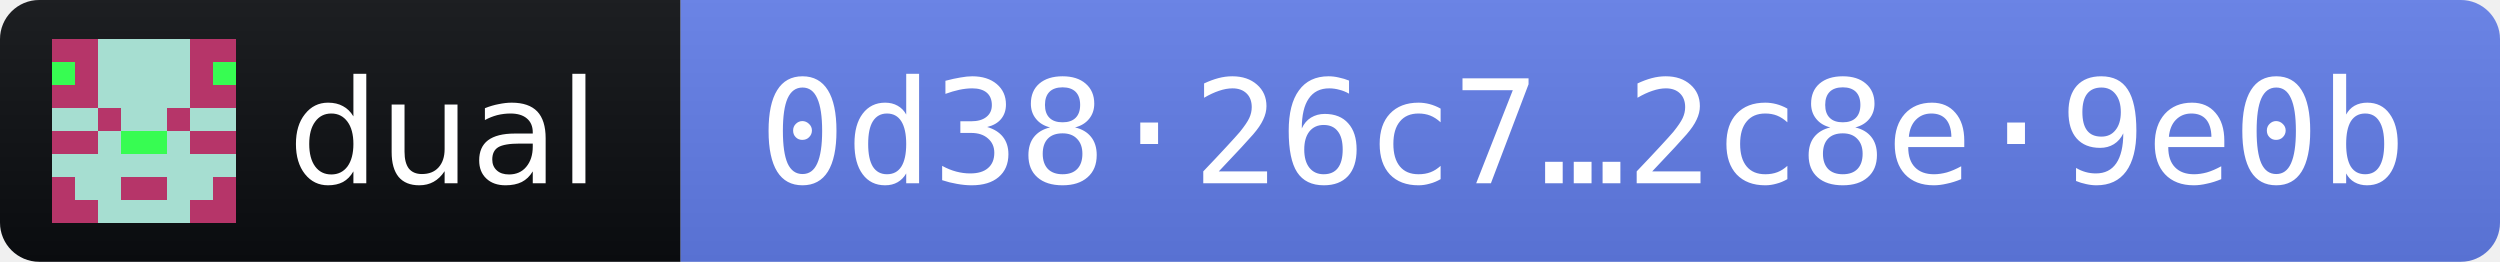
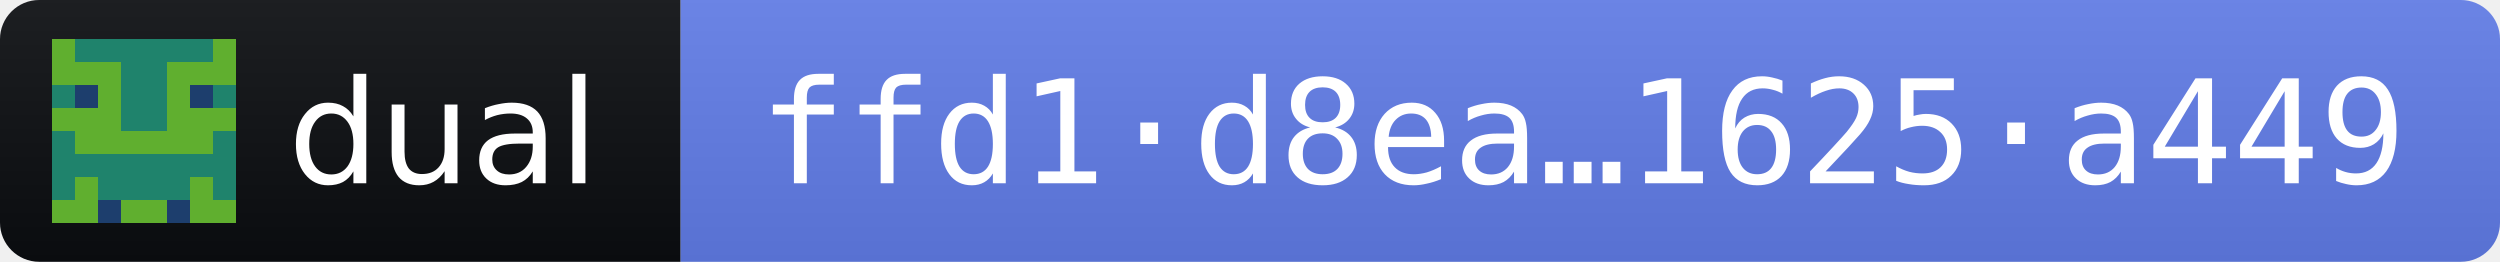
- <svg xmlns="http://www.w3.org/2000/svg" width="191" height="20" role="img" aria-label="dual 2026.10.12 · release fingerprint 0d3826c72ecf8bbf76f9a6580281b24712420192bed7d0229d87ffef2c8e9e0b">
+ <svg xmlns="http://www.w3.org/2000/svg" width="191" height="20" role="img" aria-label="dual 2026.11.1 · release fingerprint ffd1d8eac4db03ee7485cc7b7fa1300adede3f42eaffe39a6f456cb61625a449">
  <linearGradient id="s" x2="0" y2="100%">
    <stop offset="0" stop-color="#bbb" stop-opacity=".1" />
    <stop offset="1" stop-opacity=".1" />
  </linearGradient>
  <clipPath id="r">
    <rect width="191" height="20" rx="3" fill="#fff" />
  </clipPath>
  <g clip-path="url(#r)">
    <rect width="52" height="20" fill="#0B0D11" />
    <rect x="52" width="139" height="20" fill="#627EEA" />
    <rect width="191" height="20" fill="url(#s)" />
  </g>
  <g transform="translate(4 3) scale(1.75)" shape-rendering="crispEdges">
-     <path fill="#a6ded1" d="M0 0h8v8H0z" />
-     <path fill="#b63569" d="M0 0h1v1h-1zM1 0h1v1h-1zM6 0h1v1h-1zM7 0h1v1h-1zM1 1h1v1h-1zM6 1h1v1h-1zM0 2h1v1h-1zM1 2h1v1h-1zM6 2h1v1h-1zM7 2h1v1h-1zM2 3h1v1h-1zM5 3h1v1h-1zM0 4h1v1h-1zM1 4h1v1h-1zM6 4h1v1h-1zM7 4h1v1h-1zM0 6h1v1h-1zM3 6h1v1h-1zM4 6h1v1h-1zM7 6h1v1h-1zM0 7h1v1h-1zM1 7h1v1h-1zM6 7h1v1h-1zM7 7h1v1h-1z" />
-     <path fill="#37fc52" d="M0 1h1v1h-1zM7 1h1v1h-1zM3 4h1v1h-1zM4 4h1v1h-1z" />
+     <path fill="#1f836c" d="M0 0h8v8H0z" />
+     <path fill="#60af2f" d="M0 0h1v1h-1zM7 0h1v1h-1zM0 1h1v1h-1zM1 1h1v1h-1zM2 1h1v1h-1zM5 1h1v1h-1zM6 1h1v1h-1zM7 1h1v1h-1zM2 2h1v1h-1zM5 2h1v1h-1zM0 3h1v1h-1zM1 3h1v1h-1zM2 3h1v1h-1zM5 3h1v1h-1zM6 3h1v1h-1zM7 3h1v1h-1zM1 4h1v1h-1zM2 4h1v1h-1zM3 4h1v1h-1zM4 4h1v1h-1zM5 4h1v1h-1zM6 4h1v1h-1zM1 6h1v1h-1zM6 6h1v1h-1zM0 7h1v1h-1zM1 7h1v1h-1zM3 7h1v1h-1zM4 7h1v1h-1zM6 7h1v1h-1zM7 7h1v1h-1z" />
+     <path fill="#1d3e6d" d="M1 2h1v1h-1zM6 2h1v1h-1zM2 7h1v1h-1zM5 7h1v1h-1z" />
  </g>
  <g fill="#fff" font-family="Verdana,Geneva,DejaVu Sans,sans-serif" font-size="11">
    <text x="22" y="14" textLength="24" lengthAdjust="spacingAndGlyphs">dual</text>
-     <text x="58" y="14" textLength="127" lengthAdjust="spacingAndGlyphs" font-family="DejaVu Sans Mono,Menlo,Consolas,monospace">0d38·26c7…2c8e·9e0b</text>
+     <text x="58" y="14" textLength="127" lengthAdjust="spacingAndGlyphs" font-family="DejaVu Sans Mono,Menlo,Consolas,monospace">ffd1·d8ea…1625·a449</text>
  </g>
</svg>
